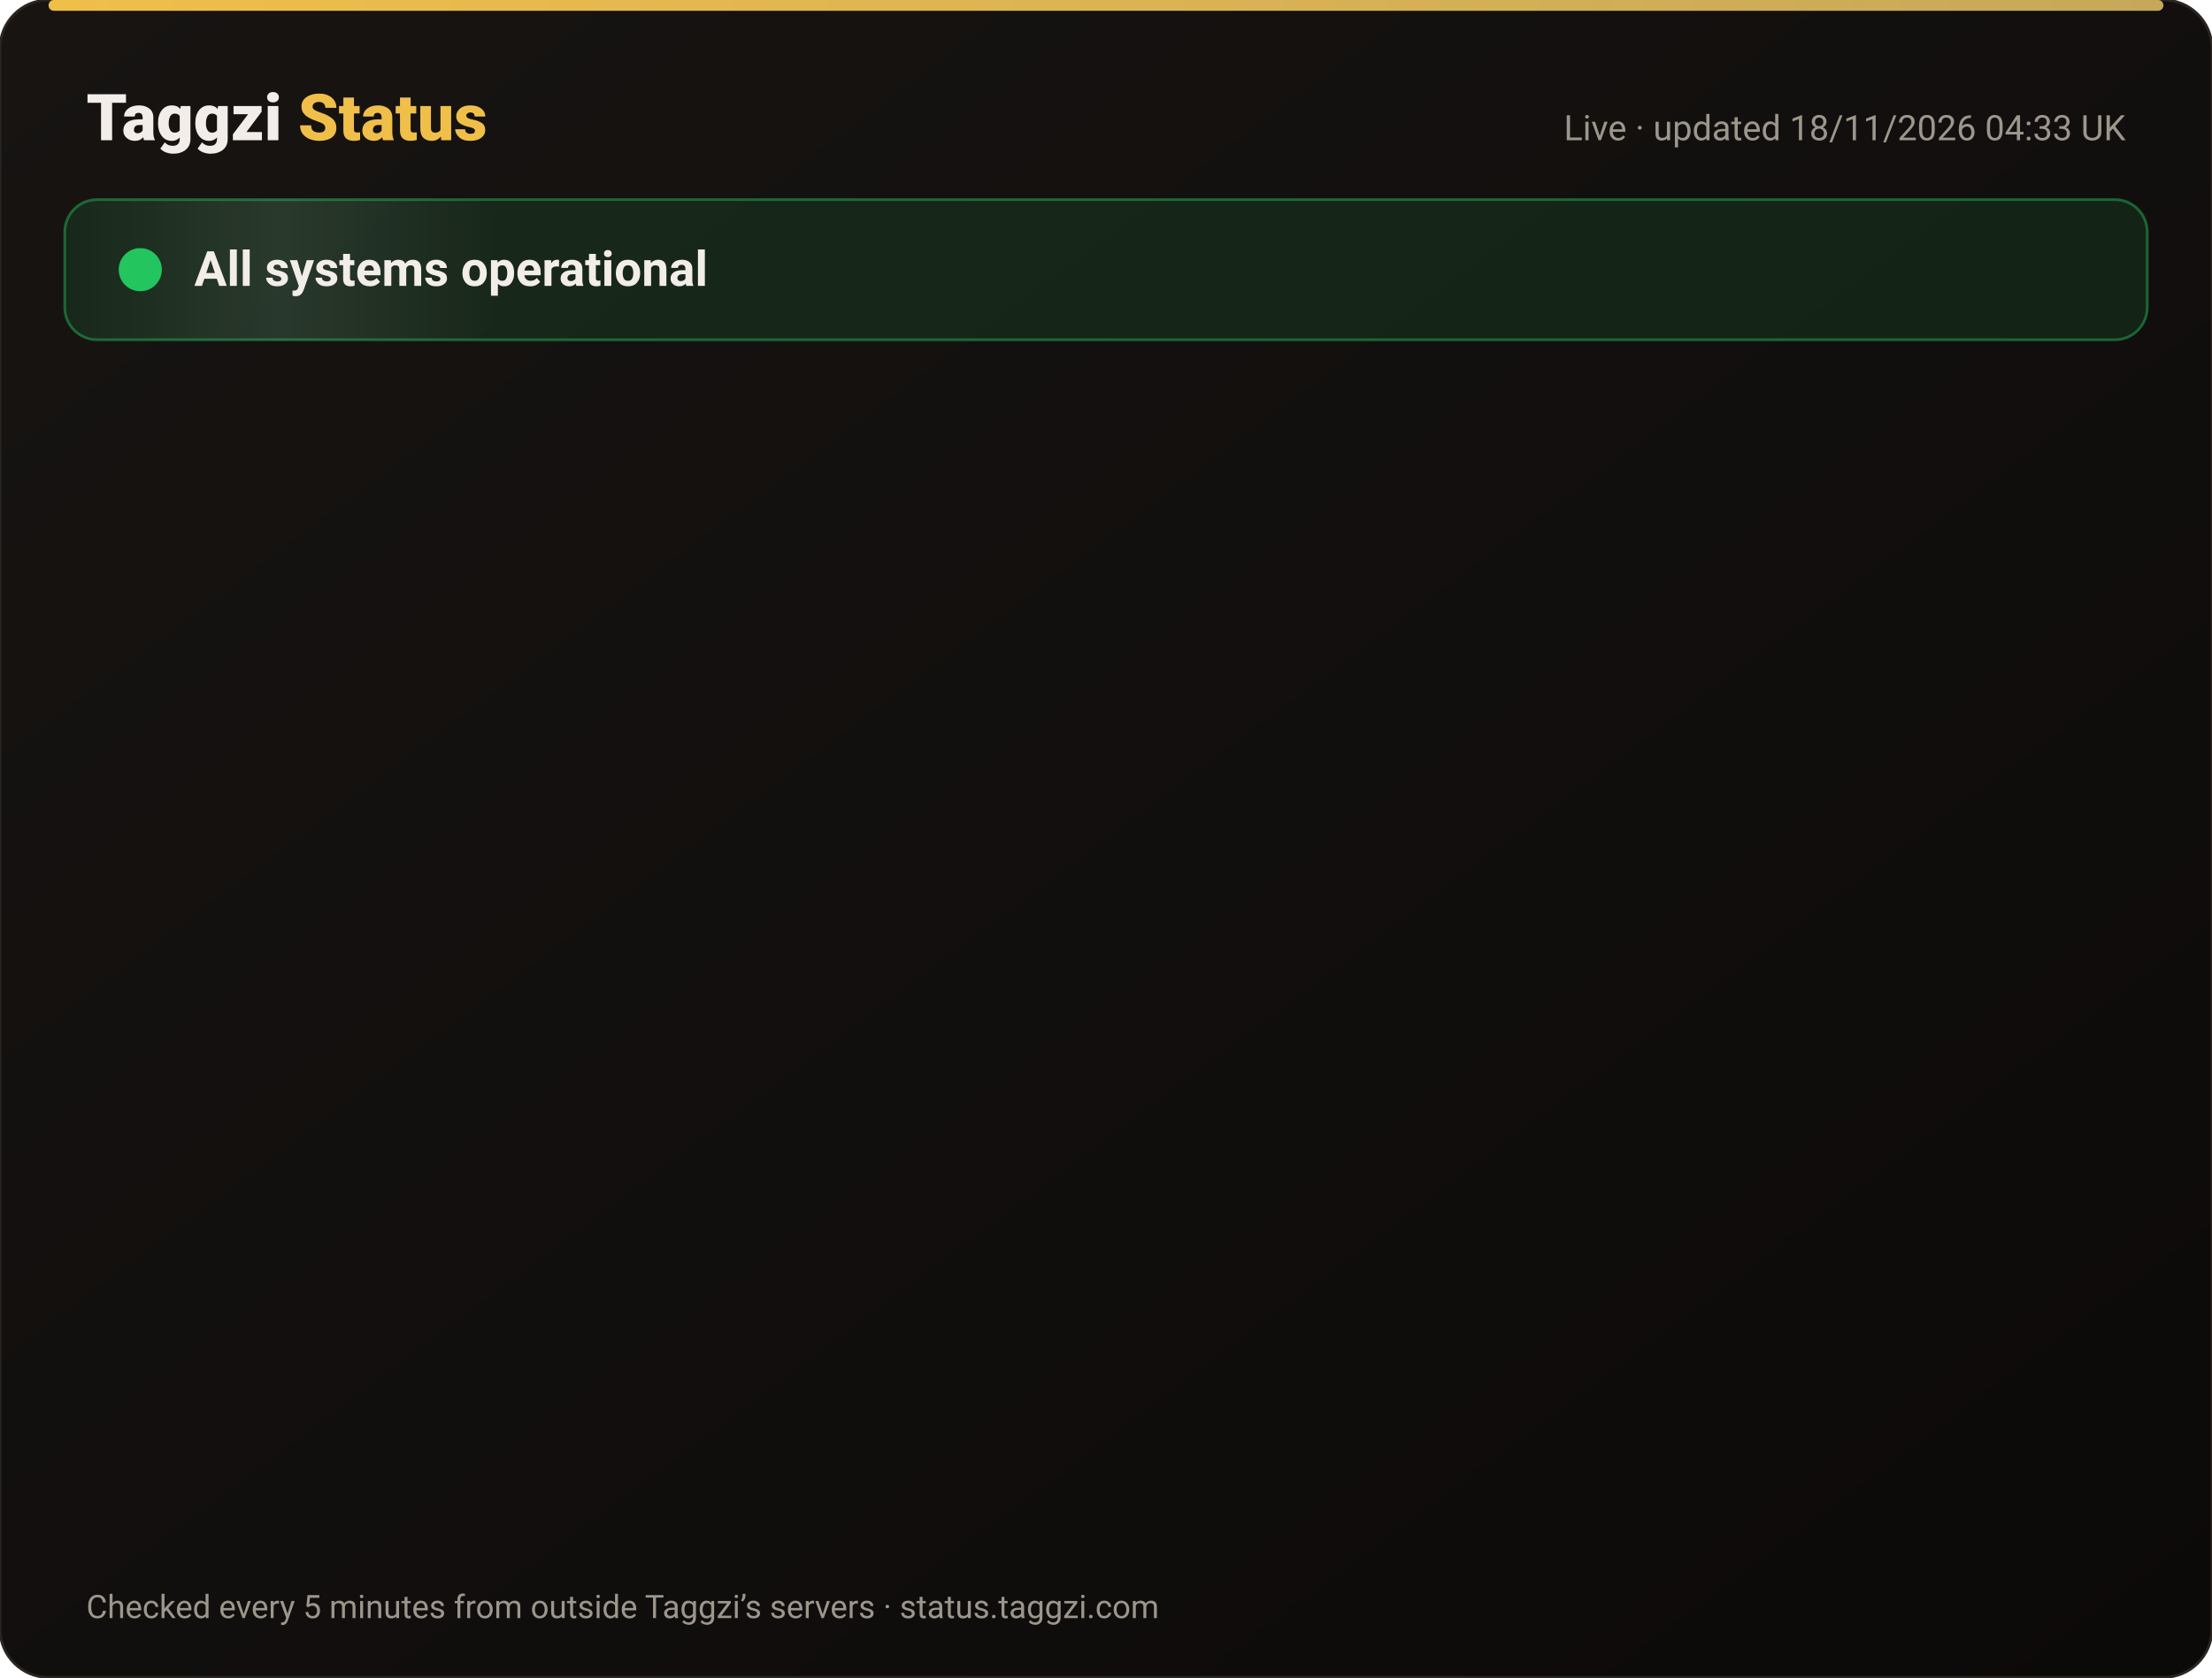
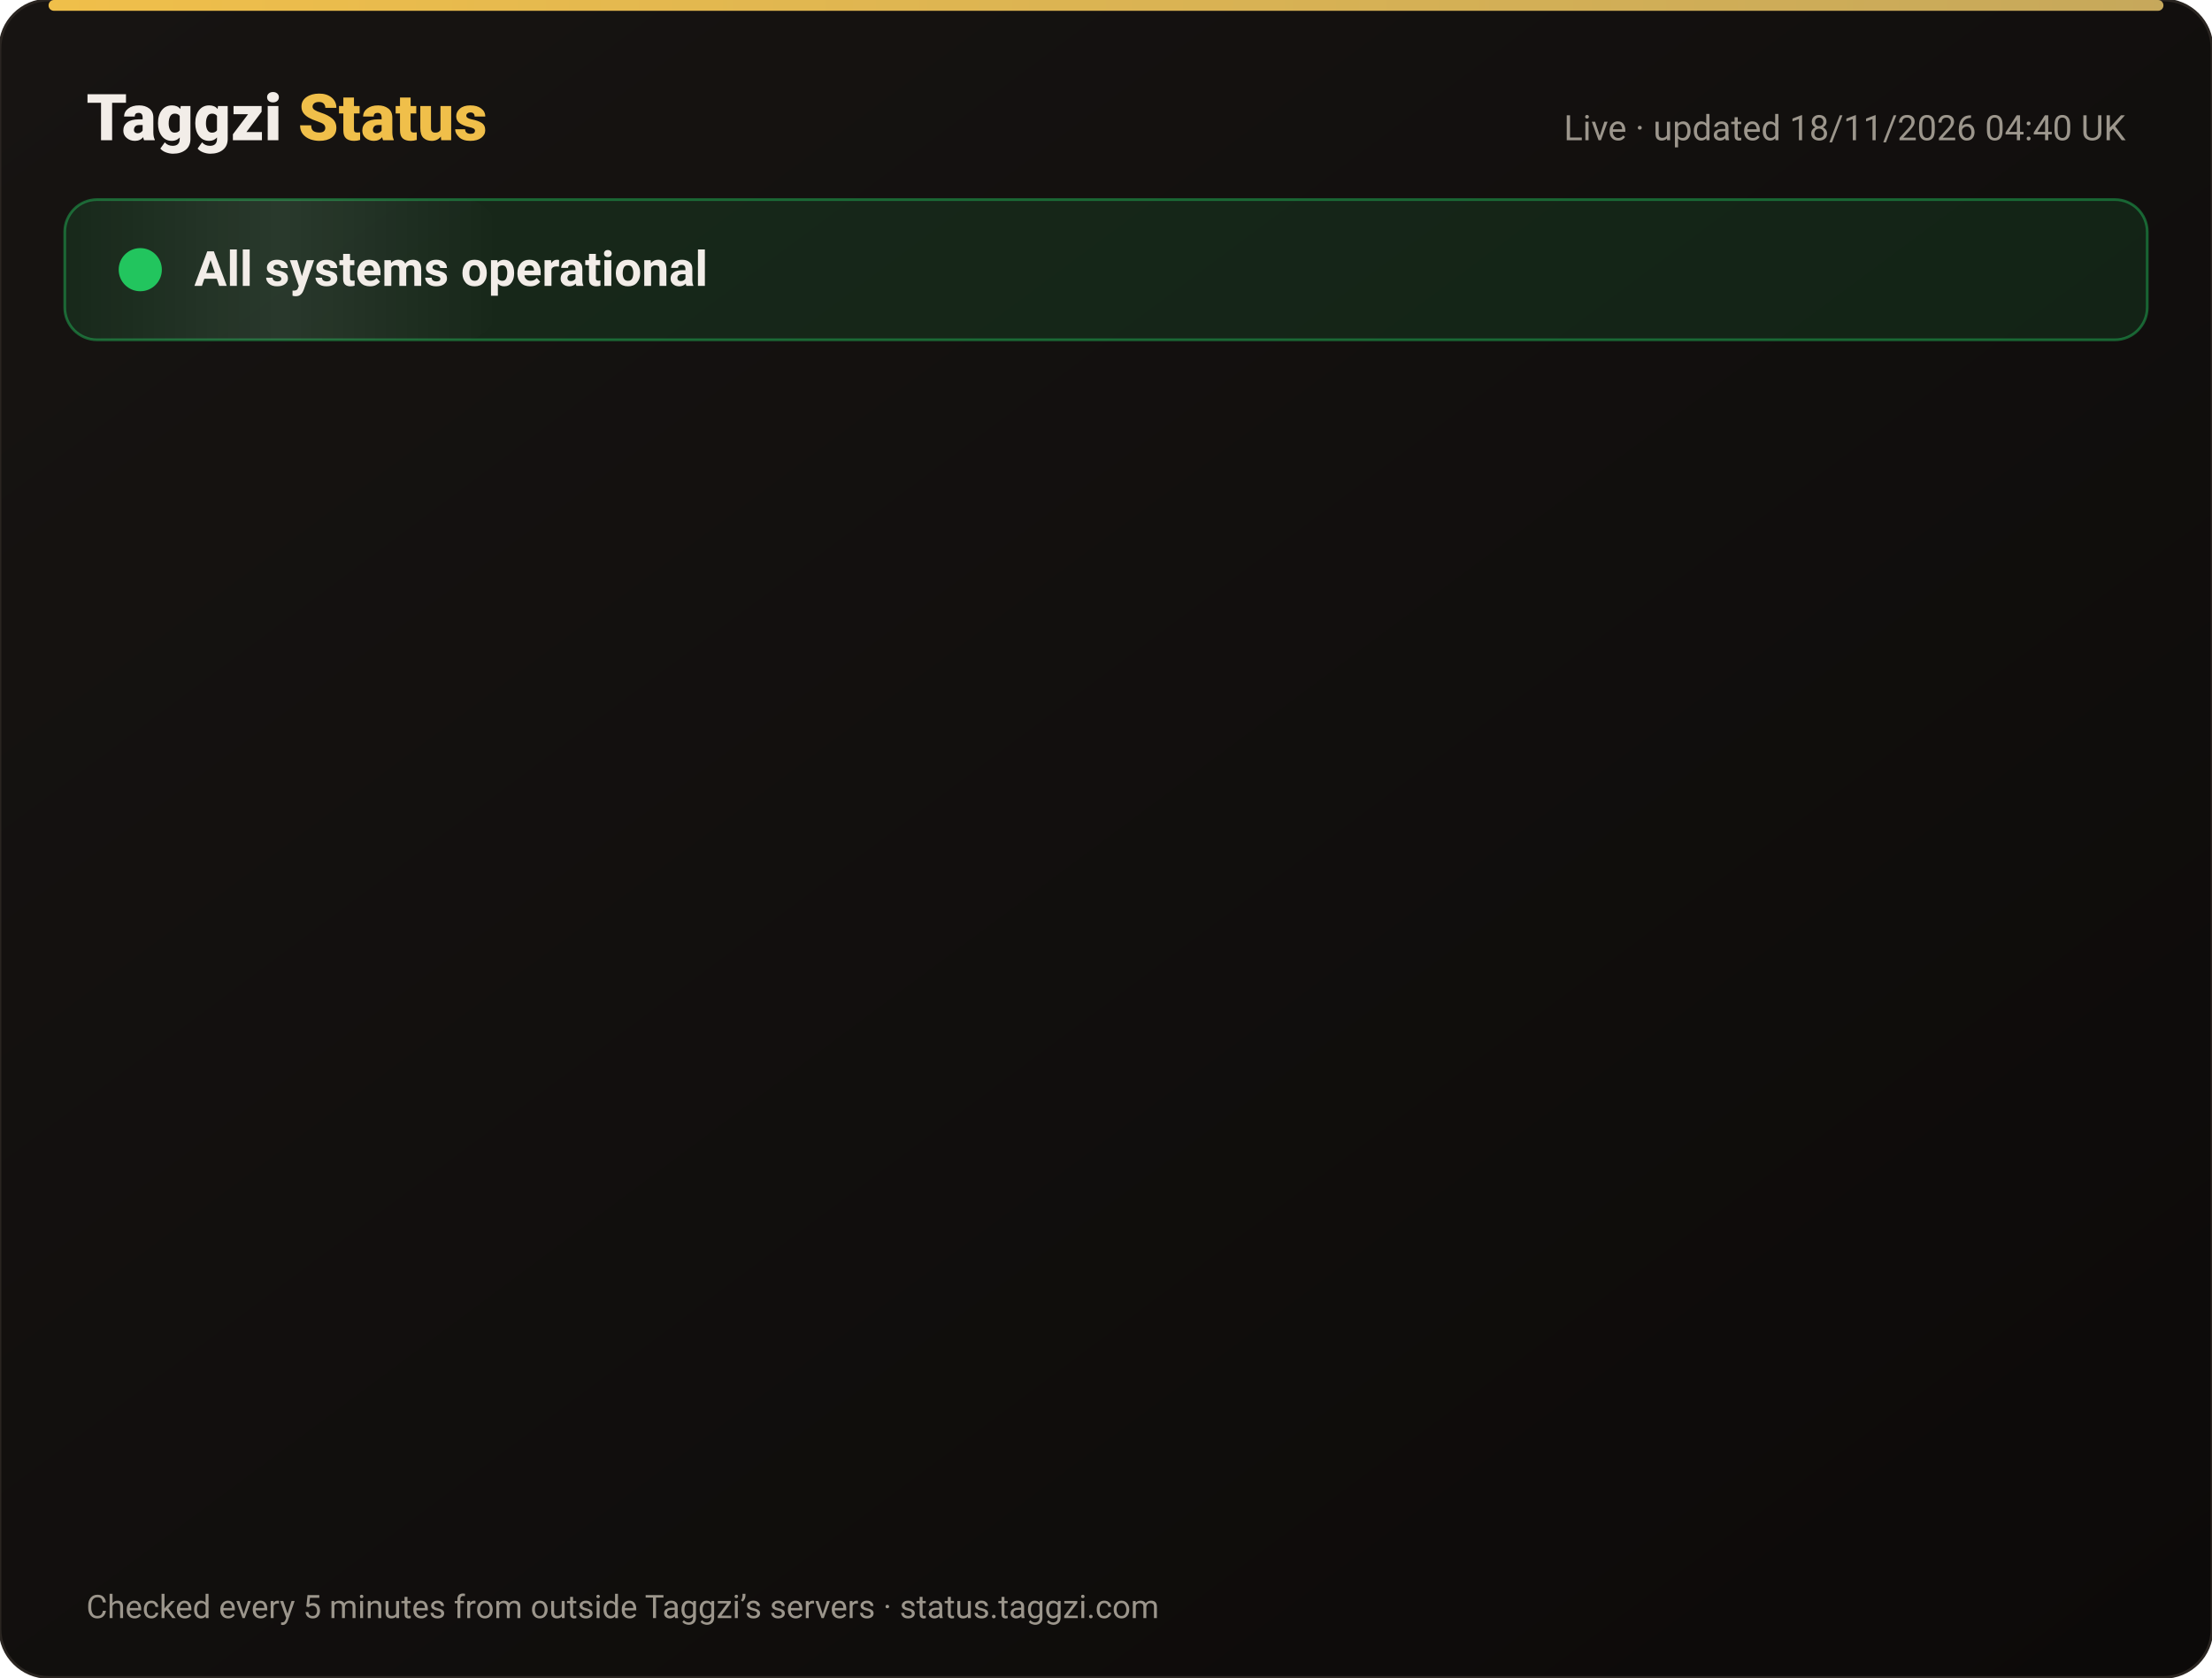
<svg xmlns="http://www.w3.org/2000/svg" width="820" height="622" viewBox="0 0 820 622" font-family="-apple-system,Segoe UI,Roboto,Helvetica,Arial,sans-serif">
  <defs>
    <linearGradient id="bg" x1="0" y1="0" x2="1" y2="1">
      <stop offset="0" stop-color="#171412" />
      <stop offset="1" stop-color="#0C0A09" />
    </linearGradient>
    <linearGradient id="gold" x1="0" x2="1">
      <stop offset="0" stop-color="#F0BF4A" />
      <stop offset="1" stop-color="#c6a85b" />
    </linearGradient>
    <linearGradient id="shine" x1="0" x2="1">
      <stop offset="0" stop-color="#fff" stop-opacity="0" />
      <stop offset=".5" stop-color="#fff" stop-opacity=".08" />
      <stop offset="1" stop-color="#fff" stop-opacity="0" />
    </linearGradient>
  </defs>
  <rect width="820" height="622" rx="18" fill="url(#bg)" stroke="#2a2521" />
  <rect x="18" y="0" width="784" height="4" rx="2" fill="url(#gold)" />
  <text x="32" y="52" font-size="24" font-weight="800" fill="#F2EDE8">Taggzi <tspan fill="#F0BF4A">Status</tspan>
  </text>
-   <text x="788" y="52" font-size="13" fill="#9C968C" text-anchor="end">Live · updated 18/11/2026 04:33 UK</text>
+   <text x="788" y="52" font-size="13" fill="#9C968C" text-anchor="end">Live · updated 18/11/2026 04:40 UK</text>
  <rect x="24" y="74" width="772" height="52" rx="12" fill="#22c55e" fill-opacity=".12" stroke="#22c55e" stroke-opacity=".45" />
  <rect x="24" y="74" width="160" height="52" rx="12" fill="url(#shine)">
    <animate attributeName="x" from="-160" to="820" dur="4s" repeatCount="indefinite" />
  </rect>
  <circle cx="52" cy="100" r="7" fill="#22c55e" />
  <circle cx="52" cy="100" r="7" fill="none" stroke="#22c55e" stroke-width="2">
    <animate attributeName="r" values="7;15;7" dur="2s" repeatCount="indefinite" />
    <animate attributeName="opacity" values=".9;0;.9" dur="2s" repeatCount="indefinite" />
  </circle>
  <text x="72" y="106" font-size="18" font-weight="700" fill="#F2EDE8">All systems operational</text>
  <g opacity="0">
    <animate attributeName="opacity" from="0" to="1" begin="0.00s" dur=".6s" fill="freeze" />
    <line x1="32" y1="188" x2="788" y2="188" stroke="#2a2521" />
    <circle cx="44" cy="166" r="6" fill="#22c55e">
      <animate attributeName="opacity" values="1;.45;1" dur="2.4s" begin="0.00s" repeatCount="indefinite" />
    </circle>
    <text x="62" y="171" font-size="15" font-weight="650" fill="#F2EDE8">Website</text>
    <text x="630" y="171" font-size="13" fill="#9C968C" text-anchor="end">99.97% uptime</text>
    <rect x="648" y="154" width="140" height="24" rx="12" fill="#22c55e" fill-opacity=".14" stroke="#22c55e" stroke-opacity=".5" />
    <text x="718" y="171" font-size="12" font-weight="700" fill="#22c55e" text-anchor="middle">Operational</text>
  </g>
  <g opacity="0">
    <animate attributeName="opacity" from="0" to="1" begin="0.15s" dur=".6s" fill="freeze" />
    <line x1="32" y1="234" x2="788" y2="234" stroke="#2a2521" />
    <circle cx="44" cy="212" r="6" fill="#22c55e">
      <animate attributeName="opacity" values="1;.45;1" dur="2.4s" begin="0.15s" repeatCount="indefinite" />
    </circle>
    <text x="62" y="217" font-size="15" font-weight="650" fill="#F2EDE8">Tag scans</text>
    <text x="630" y="217" font-size="13" fill="#9C968C" text-anchor="end">99.97% uptime</text>
    <rect x="648" y="200" width="140" height="24" rx="12" fill="#22c55e" fill-opacity=".14" stroke="#22c55e" stroke-opacity=".5" />
    <text x="718" y="217" font-size="12" font-weight="700" fill="#22c55e" text-anchor="middle">Operational</text>
  </g>
  <g opacity="0">
    <animate attributeName="opacity" from="0" to="1" begin="0.30s" dur=".6s" fill="freeze" />
    <line x1="32" y1="280" x2="788" y2="280" stroke="#2a2521" />
    <circle cx="44" cy="258" r="6" fill="#22c55e">
      <animate attributeName="opacity" values="1;.45;1" dur="2.4s" begin="0.30s" repeatCount="indefinite" />
    </circle>
    <text x="62" y="263" font-size="15" font-weight="650" fill="#F2EDE8">Manual tag lookup</text>
    <text x="630" y="263" font-size="13" fill="#9C968C" text-anchor="end">99.97% uptime</text>
    <rect x="648" y="246" width="140" height="24" rx="12" fill="#22c55e" fill-opacity=".14" stroke="#22c55e" stroke-opacity=".5" />
    <text x="718" y="263" font-size="12" font-weight="700" fill="#22c55e" text-anchor="middle">Operational</text>
  </g>
  <g opacity="0">
    <animate attributeName="opacity" from="0" to="1" begin="0.45s" dur=".6s" fill="freeze" />
    <line x1="32" y1="326" x2="788" y2="326" stroke="#2a2521" />
    <circle cx="44" cy="304" r="6" fill="#22c55e">
      <animate attributeName="opacity" values="1;.45;1" dur="2.4s" begin="0.45s" repeatCount="indefinite" />
    </circle>
    <text x="62" y="309" font-size="15" font-weight="650" fill="#F2EDE8">App &amp; login</text>
    <text x="630" y="309" font-size="13" fill="#9C968C" text-anchor="end">99.97% uptime</text>
    <rect x="648" y="292" width="140" height="24" rx="12" fill="#22c55e" fill-opacity=".14" stroke="#22c55e" stroke-opacity=".5" />
    <text x="718" y="309" font-size="12" font-weight="700" fill="#22c55e" text-anchor="middle">Operational</text>
  </g>
  <g opacity="0">
    <animate attributeName="opacity" from="0" to="1" begin="0.60s" dur=".6s" fill="freeze" />
    <line x1="32" y1="372" x2="788" y2="372" stroke="#2a2521" />
    <circle cx="44" cy="350" r="6" fill="#22c55e">
      <animate attributeName="opacity" values="1;.45;1" dur="2.4s" begin="0.60s" repeatCount="indefinite" />
    </circle>
    <text x="62" y="355" font-size="15" font-weight="650" fill="#F2EDE8">Community alerts</text>
    <text x="630" y="355" font-size="13" fill="#9C968C" text-anchor="end">99.97% uptime</text>
    <rect x="648" y="338" width="140" height="24" rx="12" fill="#22c55e" fill-opacity=".14" stroke="#22c55e" stroke-opacity=".5" />
    <text x="718" y="355" font-size="12" font-weight="700" fill="#22c55e" text-anchor="middle">Operational</text>
  </g>
  <g opacity="0">
    <animate attributeName="opacity" from="0" to="1" begin="0.75s" dur=".6s" fill="freeze" />
    <line x1="32" y1="418" x2="788" y2="418" stroke="#2a2521" />
    <circle cx="44" cy="396" r="6" fill="#22c55e">
      <animate attributeName="opacity" values="1;.45;1" dur="2.4s" begin="0.75s" repeatCount="indefinite" />
    </circle>
    <text x="62" y="401" font-size="15" font-weight="650" fill="#F2EDE8">Private calling</text>
    <text x="630" y="401" font-size="13" fill="#9C968C" text-anchor="end">99.97% uptime</text>
    <rect x="648" y="384" width="140" height="24" rx="12" fill="#22c55e" fill-opacity=".14" stroke="#22c55e" stroke-opacity=".5" />
    <text x="718" y="401" font-size="12" font-weight="700" fill="#22c55e" text-anchor="middle">Operational</text>
  </g>
  <g opacity="0">
    <animate attributeName="opacity" from="0" to="1" begin="0.90s" dur=".6s" fill="freeze" />
    <line x1="32" y1="464" x2="788" y2="464" stroke="#2a2521" />
    <circle cx="44" cy="442" r="6" fill="#22c55e">
      <animate attributeName="opacity" values="1;.45;1" dur="2.4s" begin="0.90s" repeatCount="indefinite" />
    </circle>
    <text x="62" y="447" font-size="15" font-weight="650" fill="#F2EDE8">Payments</text>
    <text x="630" y="447" font-size="13" fill="#9C968C" text-anchor="end">99.97% uptime</text>
    <rect x="648" y="430" width="140" height="24" rx="12" fill="#22c55e" fill-opacity=".14" stroke="#22c55e" stroke-opacity=".5" />
    <text x="718" y="447" font-size="12" font-weight="700" fill="#22c55e" text-anchor="middle">Operational</text>
  </g>
  <g opacity="0">
    <animate attributeName="opacity" from="0" to="1" begin="1.05s" dur=".6s" fill="freeze" />
    <line x1="32" y1="510" x2="788" y2="510" stroke="#2a2521" />
    <circle cx="44" cy="488" r="6" fill="#22c55e">
      <animate attributeName="opacity" values="1;.45;1" dur="2.4s" begin="1.05s" repeatCount="indefinite" />
    </circle>
    <text x="62" y="493" font-size="15" font-weight="650" fill="#F2EDE8">Email &amp; support</text>
    <text x="630" y="493" font-size="13" fill="#9C968C" text-anchor="end">99.97% uptime</text>
    <rect x="648" y="476" width="140" height="24" rx="12" fill="#22c55e" fill-opacity=".14" stroke="#22c55e" stroke-opacity=".5" />
    <text x="718" y="493" font-size="12" font-weight="700" fill="#22c55e" text-anchor="middle">Operational</text>
  </g>
  <g opacity="0">
    <animate attributeName="opacity" from="0" to="1" begin="1.20s" dur=".6s" fill="freeze" />
    <line x1="32" y1="556" x2="788" y2="556" stroke="#2a2521" />
    <circle cx="44" cy="534" r="6" fill="#22c55e">
      <animate attributeName="opacity" values="1;.45;1" dur="2.4s" begin="1.20s" repeatCount="indefinite" />
    </circle>
    <text x="62" y="539" font-size="15" font-weight="650" fill="#F2EDE8">Secure connection (SSL)</text>
    <text x="630" y="539" font-size="13" fill="#9C968C" text-anchor="end">100.00% uptime</text>
    <rect x="648" y="522" width="140" height="24" rx="12" fill="#22c55e" fill-opacity=".14" stroke="#22c55e" stroke-opacity=".5" />
    <text x="718" y="539" font-size="12" font-weight="700" fill="#22c55e" text-anchor="middle">Operational</text>
  </g>
  <text x="32" y="600" font-size="12" fill="#9C968C">Checked every 5 minutes from outside Taggzi’s servers · status.taggzi.com</text>
</svg>
